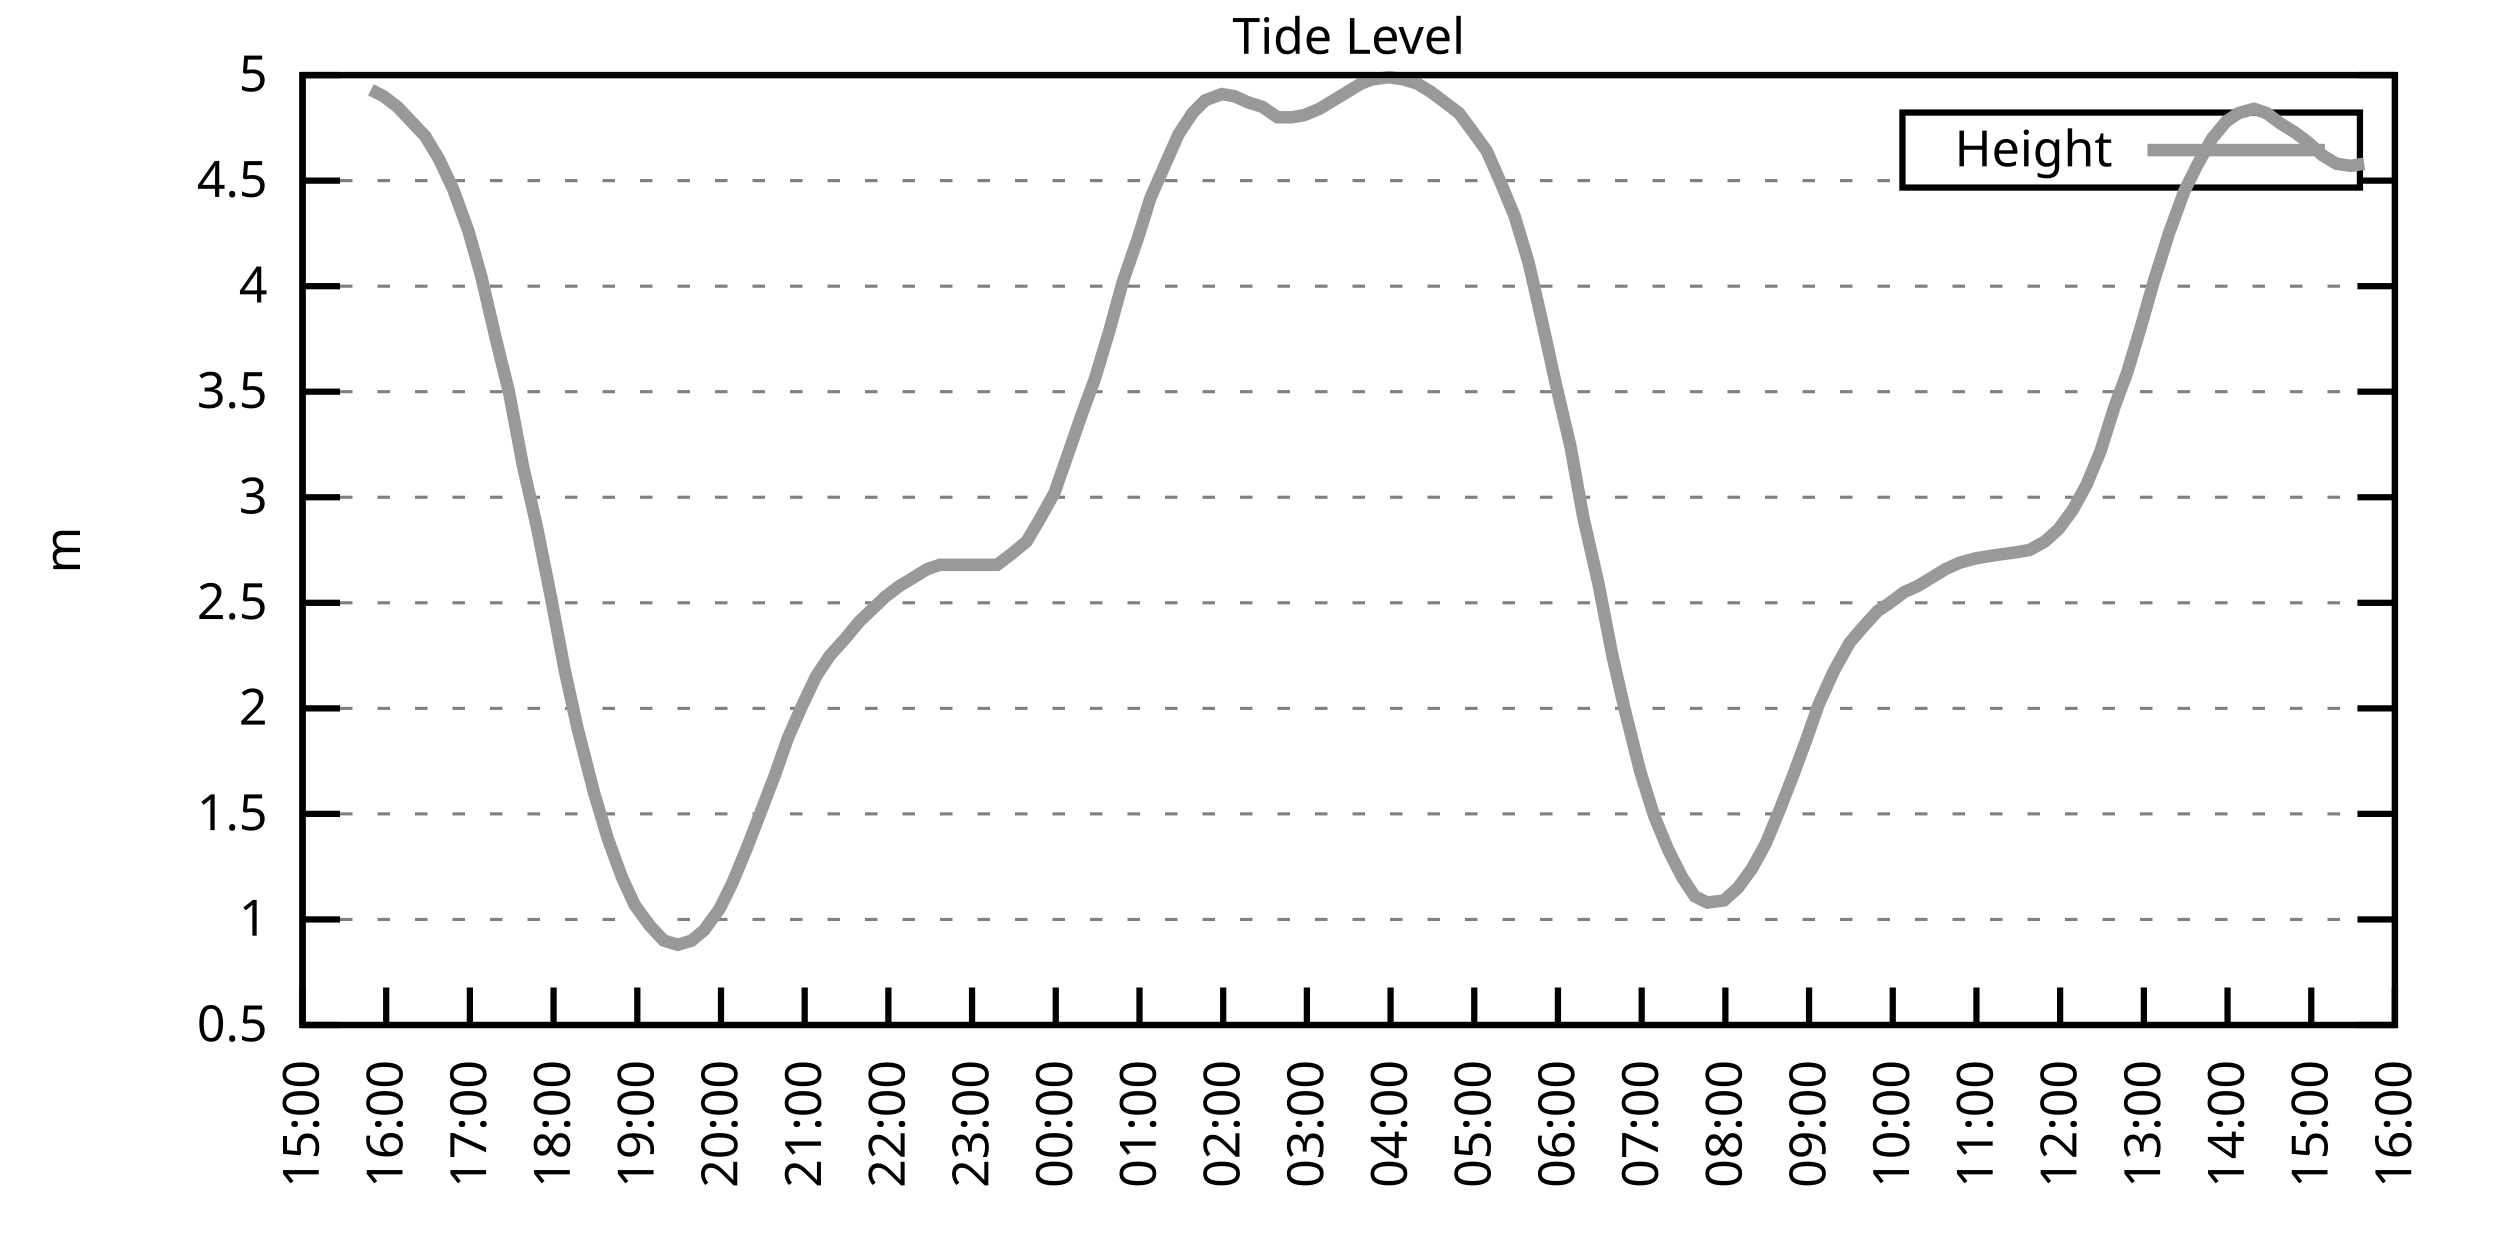
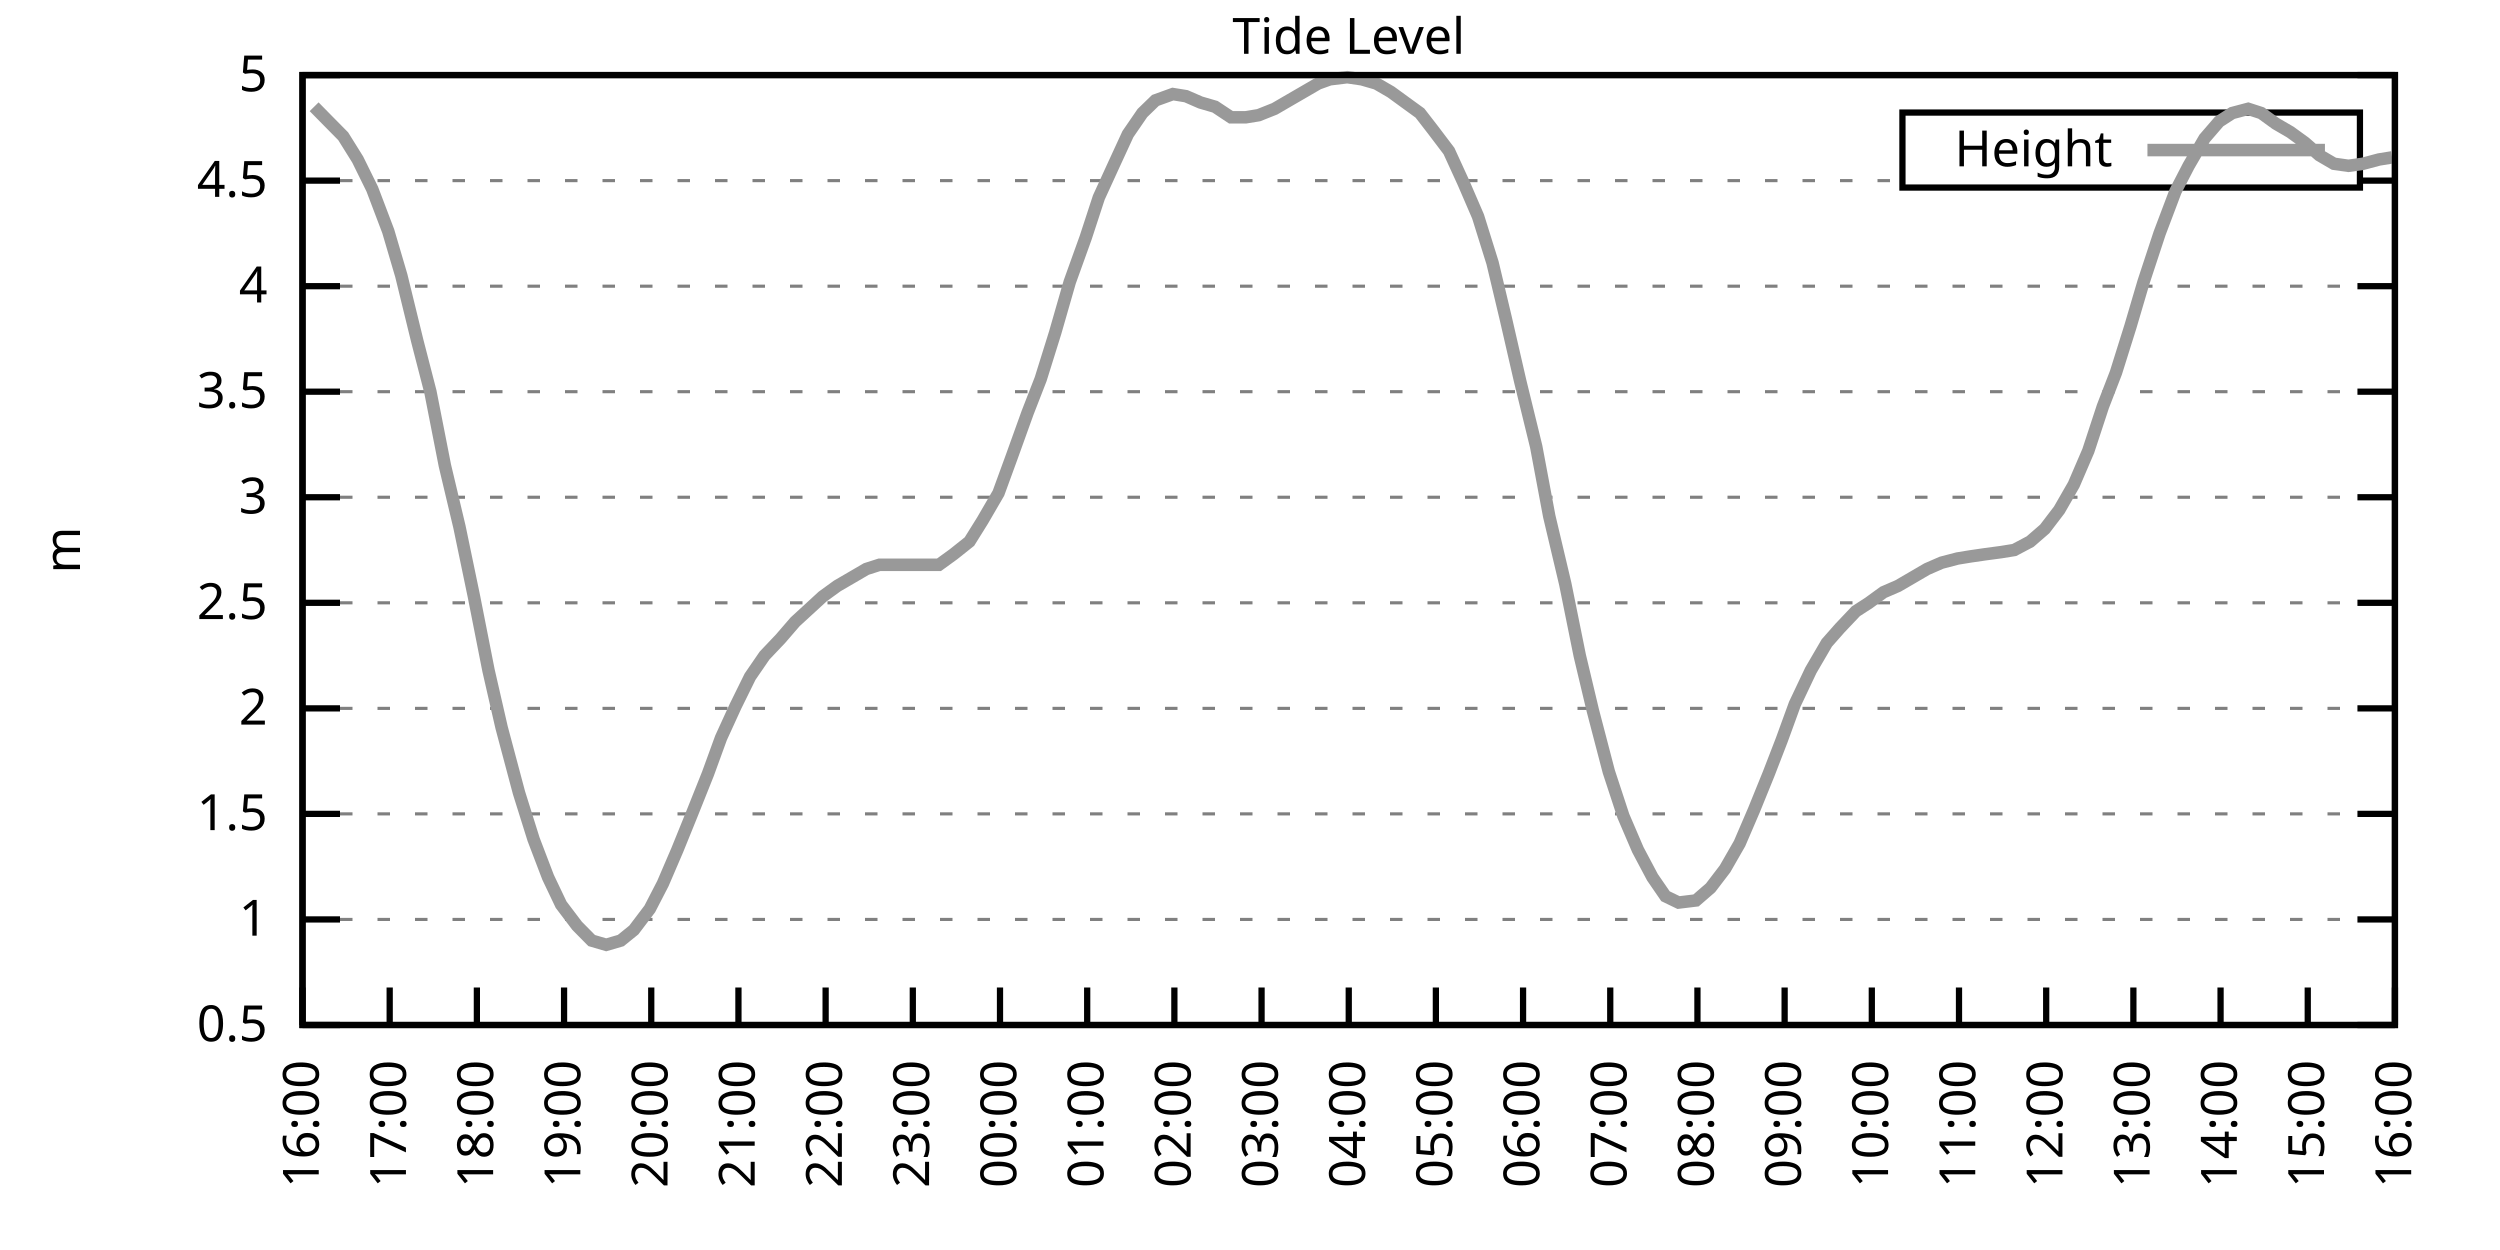
<svg xmlns="http://www.w3.org/2000/svg" xmlns:xlink="http://www.w3.org/1999/xlink" width="400" height="200" viewBox="0 0 400 200">
  <g id="gnuplot_canvas">
    <rect x="0" y="0" width="400" height="200" fill="none" />
    <defs>
      <circle id="gpDot" r="0.5" stroke-width="0.5" stroke="currentColor" />
      <path id="gpPt0" stroke-width="0.333" stroke="currentColor" d="M-1,0 h2 M0,-1 v2" />
      <path id="gpPt1" stroke-width="0.333" stroke="currentColor" d="M-1,-1 L1,1 M1,-1 L-1,1" />
      <path id="gpPt2" stroke-width="0.333" stroke="currentColor" d="M-1,0 L1,0 M0,-1 L0,1 M-1,-1 L1,1 M-1,1 L1,-1" />
      <rect id="gpPt3" stroke-width="0.333" stroke="currentColor" x="-1" y="-1" width="2" height="2" />
      <rect id="gpPt4" stroke-width="0.333" stroke="currentColor" fill="currentColor" x="-1" y="-1" width="2" height="2" />
      <circle id="gpPt5" stroke-width="0.333" stroke="currentColor" cx="0" cy="0" r="1" />
      <use xlink:href="#gpPt5" id="gpPt6" fill="currentColor" stroke="none" />
      <path id="gpPt7" stroke-width="0.333" stroke="currentColor" d="M0,-1.33 L-1.33,0.67 L1.33,0.67 z" />
      <use xlink:href="#gpPt7" id="gpPt8" fill="currentColor" stroke="none" />
      <use xlink:href="#gpPt7" id="gpPt9" stroke="currentColor" transform="rotate(180)" />
      <use xlink:href="#gpPt9" id="gpPt10" fill="currentColor" stroke="none" />
      <use xlink:href="#gpPt3" id="gpPt11" stroke="currentColor" transform="rotate(45)" />
      <use xlink:href="#gpPt11" id="gpPt12" fill="currentColor" stroke="none" />
      <path id="gpPt13" stroke-width="0.333" stroke="currentColor" d="M0,1.330 L1.265,0.411 L0.782,-1.067 L-0.782,-1.076 L-1.265,0.411 z" />
      <use xlink:href="#gpPt13" id="gpPt14" fill="currentColor" stroke="none" />
      <filter id="textbox" filterUnits="objectBoundingBox" x="0" y="0" height="1" width="1">
        <feFlood flood-color="white" flood-opacity="1" result="bgnd" />
        <feComposite in="SourceGraphic" in2="bgnd" operator="atop" />
      </filter>
      <filter id="greybox" filterUnits="objectBoundingBox" x="0" y="0" height="1" width="1">
        <feFlood flood-color="lightgrey" flood-opacity="1" result="grey" />
        <feComposite in="SourceGraphic" in2="grey" operator="atop" />
      </filter>
    </defs>
    <g fill="none" color="white" stroke="currentColor" stroke-width="1.00" stroke-linecap="butt" stroke-linejoin="miter">
</g>
    <g fill="none" color="black" stroke="currentColor" stroke-width="1.00" stroke-linecap="butt" stroke-linejoin="miter">
      <g stroke="none" shape-rendering="crispEdges">
        <polygon fill="rgb(255, 255, 255)" points="48.40,164.00 383.18,164.00 383.18,12.02 48.40,12.02 " />
      </g>
    </g>
    <g fill="none" color="black" stroke="currentColor" stroke-width="1.00" stroke-linecap="butt" stroke-linejoin="miter">
</g>
    <g fill="none" color="black" stroke="black" stroke-width="0.50" stroke-linecap="butt" stroke-linejoin="miter">
</g>
    <g fill="none" color="gray" stroke="currentColor" stroke-width="0.50" stroke-linecap="butt" stroke-linejoin="miter">
      <path stroke="gray" stroke-dasharray="2,4" class="gridline" d="M48.40,164.00 L383.19,164.00  " />
    </g>
    <g fill="none" color="gray" stroke="gray" stroke-width="1.00" stroke-linecap="butt" stroke-linejoin="miter">
</g>
    <g fill="none" color="black" stroke="currentColor" stroke-width="1.00" stroke-linecap="butt" stroke-linejoin="miter">
      <path stroke="black" d="M48.40,164.00 L54.40,164.00 M383.19,164.00 L377.19,164.00  " />
      <g transform="translate(42.80,166.60)" stroke="none" fill="black" font-family="Sans" font-size="8.00" text-anchor="end">
        <text>
          <tspan font-family="Sans"> 0.5</tspan>
        </text>
      </g>
    </g>
    <g fill="none" color="black" stroke="currentColor" stroke-width="1.00" stroke-linecap="butt" stroke-linejoin="miter">
</g>
    <g fill="none" color="black" stroke="black" stroke-width="0.50" stroke-linecap="butt" stroke-linejoin="miter">
</g>
    <g fill="none" color="gray" stroke="currentColor" stroke-width="0.50" stroke-linecap="butt" stroke-linejoin="miter">
      <path stroke="gray" stroke-dasharray="2,4" class="gridline" d="M48.40,147.11 L383.19,147.11  " />
    </g>
    <g fill="none" color="gray" stroke="gray" stroke-width="1.00" stroke-linecap="butt" stroke-linejoin="miter">
</g>
    <g fill="none" color="black" stroke="currentColor" stroke-width="1.00" stroke-linecap="butt" stroke-linejoin="miter">
      <path stroke="black" d="M48.40,147.11 L54.40,147.11 M383.19,147.11 L377.19,147.11  " />
      <g transform="translate(42.80,149.71)" stroke="none" fill="black" font-family="Sans" font-size="8.00" text-anchor="end">
        <text>
          <tspan font-family="Sans"> 1</tspan>
        </text>
      </g>
    </g>
    <g fill="none" color="black" stroke="currentColor" stroke-width="1.00" stroke-linecap="butt" stroke-linejoin="miter">
</g>
    <g fill="none" color="black" stroke="black" stroke-width="0.50" stroke-linecap="butt" stroke-linejoin="miter">
</g>
    <g fill="none" color="gray" stroke="currentColor" stroke-width="0.50" stroke-linecap="butt" stroke-linejoin="miter">
      <path stroke="gray" stroke-dasharray="2,4" class="gridline" d="M48.40,130.22 L383.19,130.22  " />
    </g>
    <g fill="none" color="gray" stroke="gray" stroke-width="1.00" stroke-linecap="butt" stroke-linejoin="miter">
</g>
    <g fill="none" color="black" stroke="currentColor" stroke-width="1.00" stroke-linecap="butt" stroke-linejoin="miter">
      <path stroke="black" d="M48.40,130.22 L54.40,130.22 M383.19,130.22 L377.19,130.22  " />
      <g transform="translate(42.80,132.82)" stroke="none" fill="black" font-family="Sans" font-size="8.00" text-anchor="end">
        <text>
          <tspan font-family="Sans"> 1.5</tspan>
        </text>
      </g>
    </g>
    <g fill="none" color="black" stroke="currentColor" stroke-width="1.00" stroke-linecap="butt" stroke-linejoin="miter">
</g>
    <g fill="none" color="black" stroke="black" stroke-width="0.50" stroke-linecap="butt" stroke-linejoin="miter">
</g>
    <g fill="none" color="gray" stroke="currentColor" stroke-width="0.50" stroke-linecap="butt" stroke-linejoin="miter">
      <path stroke="gray" stroke-dasharray="2,4" class="gridline" d="M48.40,113.34 L383.19,113.34  " />
    </g>
    <g fill="none" color="gray" stroke="gray" stroke-width="1.00" stroke-linecap="butt" stroke-linejoin="miter">
</g>
    <g fill="none" color="black" stroke="currentColor" stroke-width="1.00" stroke-linecap="butt" stroke-linejoin="miter">
      <path stroke="black" d="M48.40,113.34 L54.40,113.34 M383.19,113.34 L377.19,113.34  " />
      <g transform="translate(42.80,115.94)" stroke="none" fill="black" font-family="Sans" font-size="8.00" text-anchor="end">
        <text>
          <tspan font-family="Sans"> 2</tspan>
        </text>
      </g>
    </g>
    <g fill="none" color="black" stroke="currentColor" stroke-width="1.00" stroke-linecap="butt" stroke-linejoin="miter">
</g>
    <g fill="none" color="black" stroke="black" stroke-width="0.50" stroke-linecap="butt" stroke-linejoin="miter">
</g>
    <g fill="none" color="gray" stroke="currentColor" stroke-width="0.50" stroke-linecap="butt" stroke-linejoin="miter">
      <path stroke="gray" stroke-dasharray="2,4" class="gridline" d="M48.40,96.45 L383.19,96.45  " />
    </g>
    <g fill="none" color="gray" stroke="gray" stroke-width="1.00" stroke-linecap="butt" stroke-linejoin="miter">
</g>
    <g fill="none" color="black" stroke="currentColor" stroke-width="1.00" stroke-linecap="butt" stroke-linejoin="miter">
      <path stroke="black" d="M48.40,96.45 L54.40,96.45 M383.19,96.45 L377.19,96.45  " />
      <g transform="translate(42.80,99.05)" stroke="none" fill="black" font-family="Sans" font-size="8.00" text-anchor="end">
        <text>
          <tspan font-family="Sans"> 2.5</tspan>
        </text>
      </g>
    </g>
    <g fill="none" color="black" stroke="currentColor" stroke-width="1.00" stroke-linecap="butt" stroke-linejoin="miter">
</g>
    <g fill="none" color="black" stroke="black" stroke-width="0.50" stroke-linecap="butt" stroke-linejoin="miter">
</g>
    <g fill="none" color="gray" stroke="currentColor" stroke-width="0.50" stroke-linecap="butt" stroke-linejoin="miter">
      <path stroke="gray" stroke-dasharray="2,4" class="gridline" d="M48.40,79.56 L383.19,79.56  " />
    </g>
    <g fill="none" color="gray" stroke="gray" stroke-width="1.00" stroke-linecap="butt" stroke-linejoin="miter">
</g>
    <g fill="none" color="black" stroke="currentColor" stroke-width="1.00" stroke-linecap="butt" stroke-linejoin="miter">
      <path stroke="black" d="M48.40,79.56 L54.40,79.56 M383.19,79.56 L377.19,79.56  " />
      <g transform="translate(42.80,82.16)" stroke="none" fill="black" font-family="Sans" font-size="8.00" text-anchor="end">
        <text>
          <tspan font-family="Sans"> 3</tspan>
        </text>
      </g>
    </g>
    <g fill="none" color="black" stroke="currentColor" stroke-width="1.00" stroke-linecap="butt" stroke-linejoin="miter">
</g>
    <g fill="none" color="black" stroke="black" stroke-width="0.50" stroke-linecap="butt" stroke-linejoin="miter">
</g>
    <g fill="none" color="gray" stroke="currentColor" stroke-width="0.50" stroke-linecap="butt" stroke-linejoin="miter">
      <path stroke="gray" stroke-dasharray="2,4" class="gridline" d="M48.40,62.67 L383.19,62.67  " />
    </g>
    <g fill="none" color="gray" stroke="gray" stroke-width="1.00" stroke-linecap="butt" stroke-linejoin="miter">
</g>
    <g fill="none" color="black" stroke="currentColor" stroke-width="1.00" stroke-linecap="butt" stroke-linejoin="miter">
      <path stroke="black" d="M48.40,62.67 L54.40,62.67 M383.19,62.67 L377.19,62.67  " />
      <g transform="translate(42.80,65.27)" stroke="none" fill="black" font-family="Sans" font-size="8.00" text-anchor="end">
        <text>
          <tspan font-family="Sans"> 3.5</tspan>
        </text>
      </g>
    </g>
    <g fill="none" color="black" stroke="currentColor" stroke-width="1.00" stroke-linecap="butt" stroke-linejoin="miter">
</g>
    <g fill="none" color="black" stroke="black" stroke-width="0.50" stroke-linecap="butt" stroke-linejoin="miter">
</g>
    <g fill="none" color="gray" stroke="currentColor" stroke-width="0.50" stroke-linecap="butt" stroke-linejoin="miter">
      <path stroke="gray" stroke-dasharray="2,4" class="gridline" d="M48.40,45.79 L383.19,45.79  " />
    </g>
    <g fill="none" color="gray" stroke="gray" stroke-width="1.00" stroke-linecap="butt" stroke-linejoin="miter">
</g>
    <g fill="none" color="black" stroke="currentColor" stroke-width="1.00" stroke-linecap="butt" stroke-linejoin="miter">
      <path stroke="black" d="M48.40,45.79 L54.40,45.79 M383.19,45.79 L377.19,45.79  " />
      <g transform="translate(42.80,48.39)" stroke="none" fill="black" font-family="Sans" font-size="8.00" text-anchor="end">
        <text>
          <tspan font-family="Sans"> 4</tspan>
        </text>
      </g>
    </g>
    <g fill="none" color="black" stroke="currentColor" stroke-width="1.00" stroke-linecap="butt" stroke-linejoin="miter">
</g>
    <g fill="none" color="black" stroke="black" stroke-width="0.50" stroke-linecap="butt" stroke-linejoin="miter">
</g>
    <g fill="none" color="gray" stroke="currentColor" stroke-width="0.50" stroke-linecap="butt" stroke-linejoin="miter">
      <path stroke="gray" stroke-dasharray="2,4" class="gridline" d="M48.40,28.90 L304.39,28.90 M377.59,28.90 L383.19,28.90  " />
    </g>
    <g fill="none" color="gray" stroke="gray" stroke-width="1.00" stroke-linecap="butt" stroke-linejoin="miter">
</g>
    <g fill="none" color="black" stroke="currentColor" stroke-width="1.00" stroke-linecap="butt" stroke-linejoin="miter">
      <path stroke="black" d="M48.40,28.90 L54.40,28.90 M383.19,28.90 L377.19,28.90  " />
      <g transform="translate(42.80,31.50)" stroke="none" fill="black" font-family="Sans" font-size="8.00" text-anchor="end">
        <text>
          <tspan font-family="Sans"> 4.5</tspan>
        </text>
      </g>
    </g>
    <g fill="none" color="black" stroke="currentColor" stroke-width="1.00" stroke-linecap="butt" stroke-linejoin="miter">
</g>
    <g fill="none" color="black" stroke="black" stroke-width="0.50" stroke-linecap="butt" stroke-linejoin="miter">
</g>
    <g fill="none" color="gray" stroke="currentColor" stroke-width="0.50" stroke-linecap="butt" stroke-linejoin="miter">
      <path stroke="gray" stroke-dasharray="2,4" class="gridline" d="M48.40,12.01 L383.19,12.01  " />
    </g>
    <g fill="none" color="gray" stroke="gray" stroke-width="1.00" stroke-linecap="butt" stroke-linejoin="miter">
</g>
    <g fill="none" color="black" stroke="currentColor" stroke-width="1.00" stroke-linecap="butt" stroke-linejoin="miter">
      <path stroke="black" d="M48.40,12.01 L54.40,12.01 M383.19,12.01 L377.19,12.01  " />
      <g transform="translate(42.80,14.61)" stroke="none" fill="black" font-family="Sans" font-size="8.00" text-anchor="end">
        <text>
          <tspan font-family="Sans"> 5</tspan>
        </text>
      </g>
    </g>
    <g fill="none" color="black" stroke="currentColor" stroke-width="1.00" stroke-linecap="butt" stroke-linejoin="miter">
      <path stroke="black" d="M48.40,164.00 L48.40,158.00  " />
      <g transform="translate(51.00,169.60) rotate(270.00)" stroke="none" fill="black" font-family="Sans" font-size="8.00" text-anchor="end">
        <text>
-           <tspan font-family="Sans">15:00</tspan>
-         </text>
-       </g>
-     </g>
-     <g fill="none" color="black" stroke="currentColor" stroke-width="1.00" stroke-linecap="butt" stroke-linejoin="miter">
-       <path stroke="black" d="M61.79,164.00 L61.79,158.00  " />
-       <g transform="translate(64.39,169.60) rotate(270.00)" stroke="none" fill="black" font-family="Sans" font-size="8.00" text-anchor="end">
-         <text>
          <tspan font-family="Sans">16:00</tspan>
        </text>
      </g>
    </g>
    <g fill="none" color="black" stroke="currentColor" stroke-width="1.00" stroke-linecap="butt" stroke-linejoin="miter">
-       <path stroke="black" d="M75.18,164.00 L75.18,158.00  " />
-       <g transform="translate(77.78,169.60) rotate(270.00)" stroke="none" fill="black" font-family="Sans" font-size="8.00" text-anchor="end">
+       <path stroke="black" d="M62.35,164.00 L62.35,158.00  " />
+       <g transform="translate(64.95,169.60) rotate(270.00)" stroke="none" fill="black" font-family="Sans" font-size="8.00" text-anchor="end">
        <text>
          <tspan font-family="Sans">17:00</tspan>
        </text>
      </g>
    </g>
    <g fill="none" color="black" stroke="currentColor" stroke-width="1.00" stroke-linecap="butt" stroke-linejoin="miter">
-       <path stroke="black" d="M88.57,164.00 L88.57,158.00  " />
-       <g transform="translate(91.17,169.60) rotate(270.00)" stroke="none" fill="black" font-family="Sans" font-size="8.00" text-anchor="end">
+       <path stroke="black" d="M76.30,164.00 L76.30,158.00  " />
+       <g transform="translate(78.90,169.60) rotate(270.00)" stroke="none" fill="black" font-family="Sans" font-size="8.00" text-anchor="end">
        <text>
          <tspan font-family="Sans">18:00</tspan>
        </text>
      </g>
    </g>
    <g fill="none" color="black" stroke="currentColor" stroke-width="1.00" stroke-linecap="butt" stroke-linejoin="miter">
-       <path stroke="black" d="M101.97,164.00 L101.97,158.00  " />
-       <g transform="translate(104.57,169.60) rotate(270.00)" stroke="none" fill="black" font-family="Sans" font-size="8.00" text-anchor="end">
+       <path stroke="black" d="M90.25,164.00 L90.25,158.00  " />
+       <g transform="translate(92.85,169.60) rotate(270.00)" stroke="none" fill="black" font-family="Sans" font-size="8.00" text-anchor="end">
        <text>
          <tspan font-family="Sans">19:00</tspan>
        </text>
      </g>
    </g>
    <g fill="none" color="black" stroke="currentColor" stroke-width="1.00" stroke-linecap="butt" stroke-linejoin="miter">
-       <path stroke="black" d="M115.36,164.00 L115.36,158.00  " />
-       <g transform="translate(117.96,169.60) rotate(270.00)" stroke="none" fill="black" font-family="Sans" font-size="8.00" text-anchor="end">
+       <path stroke="black" d="M104.20,164.00 L104.20,158.00  " />
+       <g transform="translate(106.80,169.60) rotate(270.00)" stroke="none" fill="black" font-family="Sans" font-size="8.00" text-anchor="end">
        <text>
          <tspan font-family="Sans">20:00</tspan>
        </text>
      </g>
    </g>
    <g fill="none" color="black" stroke="currentColor" stroke-width="1.00" stroke-linecap="butt" stroke-linejoin="miter">
-       <path stroke="black" d="M128.75,164.00 L128.75,158.00  " />
-       <g transform="translate(131.35,169.60) rotate(270.00)" stroke="none" fill="black" font-family="Sans" font-size="8.00" text-anchor="end">
+       <path stroke="black" d="M118.15,164.00 L118.15,158.00  " />
+       <g transform="translate(120.75,169.60) rotate(270.00)" stroke="none" fill="black" font-family="Sans" font-size="8.00" text-anchor="end">
        <text>
          <tspan font-family="Sans">21:00</tspan>
        </text>
      </g>
    </g>
    <g fill="none" color="black" stroke="currentColor" stroke-width="1.00" stroke-linecap="butt" stroke-linejoin="miter">
-       <path stroke="black" d="M142.14,164.00 L142.14,158.00  " />
-       <g transform="translate(144.74,169.60) rotate(270.00)" stroke="none" fill="black" font-family="Sans" font-size="8.00" text-anchor="end">
+       <path stroke="black" d="M132.10,164.00 L132.10,158.00  " />
+       <g transform="translate(134.70,169.60) rotate(270.00)" stroke="none" fill="black" font-family="Sans" font-size="8.00" text-anchor="end">
        <text>
          <tspan font-family="Sans">22:00</tspan>
        </text>
      </g>
    </g>
    <g fill="none" color="black" stroke="currentColor" stroke-width="1.00" stroke-linecap="butt" stroke-linejoin="miter">
-       <path stroke="black" d="M155.53,164.00 L155.53,158.00  " />
-       <g transform="translate(158.13,169.60) rotate(270.00)" stroke="none" fill="black" font-family="Sans" font-size="8.00" text-anchor="end">
+       <path stroke="black" d="M146.05,164.00 L146.05,158.00  " />
+       <g transform="translate(148.65,169.60) rotate(270.00)" stroke="none" fill="black" font-family="Sans" font-size="8.00" text-anchor="end">
        <text>
          <tspan font-family="Sans">23:00</tspan>
        </text>
      </g>
    </g>
    <g fill="none" color="black" stroke="currentColor" stroke-width="1.00" stroke-linecap="butt" stroke-linejoin="miter">
-       <path stroke="black" d="M168.92,164.00 L168.92,158.00  " />
-       <g transform="translate(171.52,169.60) rotate(270.00)" stroke="none" fill="black" font-family="Sans" font-size="8.00" text-anchor="end">
+       <path stroke="black" d="M160.00,164.00 L160.00,158.00  " />
+       <g transform="translate(162.60,169.60) rotate(270.00)" stroke="none" fill="black" font-family="Sans" font-size="8.00" text-anchor="end">
        <text>
          <tspan font-family="Sans">00:00</tspan>
        </text>
      </g>
    </g>
    <g fill="none" color="black" stroke="currentColor" stroke-width="1.00" stroke-linecap="butt" stroke-linejoin="miter">
-       <path stroke="black" d="M182.32,164.00 L182.32,158.00  " />
-       <g transform="translate(184.92,169.60) rotate(270.00)" stroke="none" fill="black" font-family="Sans" font-size="8.00" text-anchor="end">
+       <path stroke="black" d="M173.95,164.00 L173.95,158.00  " />
+       <g transform="translate(176.55,169.60) rotate(270.00)" stroke="none" fill="black" font-family="Sans" font-size="8.00" text-anchor="end">
        <text>
          <tspan font-family="Sans">01:00</tspan>
        </text>
      </g>
    </g>
    <g fill="none" color="black" stroke="currentColor" stroke-width="1.00" stroke-linecap="butt" stroke-linejoin="miter">
-       <path stroke="black" d="M195.71,164.00 L195.71,158.00  " />
-       <g transform="translate(198.31,169.60) rotate(270.00)" stroke="none" fill="black" font-family="Sans" font-size="8.00" text-anchor="end">
+       <path stroke="black" d="M187.90,164.00 L187.90,158.00  " />
+       <g transform="translate(190.50,169.60) rotate(270.00)" stroke="none" fill="black" font-family="Sans" font-size="8.00" text-anchor="end">
        <text>
          <tspan font-family="Sans">02:00</tspan>
        </text>
      </g>
    </g>
    <g fill="none" color="black" stroke="currentColor" stroke-width="1.00" stroke-linecap="butt" stroke-linejoin="miter">
-       <path stroke="black" d="M209.10,164.00 L209.10,158.00  " />
-       <g transform="translate(211.70,169.60) rotate(270.00)" stroke="none" fill="black" font-family="Sans" font-size="8.00" text-anchor="end">
+       <path stroke="black" d="M201.85,164.00 L201.85,158.00  " />
+       <g transform="translate(204.45,169.60) rotate(270.00)" stroke="none" fill="black" font-family="Sans" font-size="8.00" text-anchor="end">
        <text>
          <tspan font-family="Sans">03:00</tspan>
        </text>
      </g>
    </g>
    <g fill="none" color="black" stroke="currentColor" stroke-width="1.00" stroke-linecap="butt" stroke-linejoin="miter">
-       <path stroke="black" d="M222.49,164.00 L222.49,158.00  " />
-       <g transform="translate(225.09,169.60) rotate(270.00)" stroke="none" fill="black" font-family="Sans" font-size="8.00" text-anchor="end">
+       <path stroke="black" d="M215.80,164.00 L215.80,158.00  " />
+       <g transform="translate(218.40,169.60) rotate(270.00)" stroke="none" fill="black" font-family="Sans" font-size="8.00" text-anchor="end">
        <text>
          <tspan font-family="Sans">04:00</tspan>
        </text>
      </g>
    </g>
    <g fill="none" color="black" stroke="currentColor" stroke-width="1.00" stroke-linecap="butt" stroke-linejoin="miter">
-       <path stroke="black" d="M235.88,164.00 L235.88,158.00  " />
-       <g transform="translate(238.48,169.60) rotate(270.00)" stroke="none" fill="black" font-family="Sans" font-size="8.00" text-anchor="end">
+       <path stroke="black" d="M229.74,164.00 L229.74,158.00  " />
+       <g transform="translate(232.34,169.60) rotate(270.00)" stroke="none" fill="black" font-family="Sans" font-size="8.00" text-anchor="end">
        <text>
          <tspan font-family="Sans">05:00</tspan>
        </text>
      </g>
    </g>
    <g fill="none" color="black" stroke="currentColor" stroke-width="1.00" stroke-linecap="butt" stroke-linejoin="miter">
-       <path stroke="black" d="M249.27,164.00 L249.27,158.00  " />
-       <g transform="translate(251.87,169.60) rotate(270.00)" stroke="none" fill="black" font-family="Sans" font-size="8.00" text-anchor="end">
+       <path stroke="black" d="M243.69,164.00 L243.69,158.00  " />
+       <g transform="translate(246.29,169.60) rotate(270.00)" stroke="none" fill="black" font-family="Sans" font-size="8.00" text-anchor="end">
        <text>
          <tspan font-family="Sans">06:00</tspan>
        </text>
      </g>
    </g>
    <g fill="none" color="black" stroke="currentColor" stroke-width="1.00" stroke-linecap="butt" stroke-linejoin="miter">
-       <path stroke="black" d="M262.67,164.00 L262.67,158.00  " />
-       <g transform="translate(265.27,169.60) rotate(270.00)" stroke="none" fill="black" font-family="Sans" font-size="8.00" text-anchor="end">
+       <path stroke="black" d="M257.64,164.00 L257.64,158.00  " />
+       <g transform="translate(260.24,169.60) rotate(270.00)" stroke="none" fill="black" font-family="Sans" font-size="8.00" text-anchor="end">
        <text>
          <tspan font-family="Sans">07:00</tspan>
        </text>
      </g>
    </g>
    <g fill="none" color="black" stroke="currentColor" stroke-width="1.00" stroke-linecap="butt" stroke-linejoin="miter">
-       <path stroke="black" d="M276.06,164.00 L276.06,158.00  " />
-       <g transform="translate(278.66,169.60) rotate(270.00)" stroke="none" fill="black" font-family="Sans" font-size="8.00" text-anchor="end">
+       <path stroke="black" d="M271.59,164.00 L271.59,158.00  " />
+       <g transform="translate(274.19,169.60) rotate(270.00)" stroke="none" fill="black" font-family="Sans" font-size="8.00" text-anchor="end">
        <text>
          <tspan font-family="Sans">08:00</tspan>
        </text>
      </g>
    </g>
    <g fill="none" color="black" stroke="currentColor" stroke-width="1.00" stroke-linecap="butt" stroke-linejoin="miter">
-       <path stroke="black" d="M289.45,164.00 L289.45,158.00  " />
-       <g transform="translate(292.05,169.60) rotate(270.00)" stroke="none" fill="black" font-family="Sans" font-size="8.00" text-anchor="end">
+       <path stroke="black" d="M285.54,164.00 L285.54,158.00  " />
+       <g transform="translate(288.14,169.60) rotate(270.00)" stroke="none" fill="black" font-family="Sans" font-size="8.00" text-anchor="end">
        <text>
          <tspan font-family="Sans">09:00</tspan>
        </text>
      </g>
    </g>
    <g fill="none" color="black" stroke="currentColor" stroke-width="1.00" stroke-linecap="butt" stroke-linejoin="miter">
-       <path stroke="black" d="M302.84,164.00 L302.84,158.00  " />
-       <g transform="translate(305.44,169.60) rotate(270.00)" stroke="none" fill="black" font-family="Sans" font-size="8.00" text-anchor="end">
+       <path stroke="black" d="M299.49,164.00 L299.49,158.00  " />
+       <g transform="translate(302.09,169.60) rotate(270.00)" stroke="none" fill="black" font-family="Sans" font-size="8.00" text-anchor="end">
        <text>
          <tspan font-family="Sans">10:00</tspan>
        </text>
      </g>
    </g>
    <g fill="none" color="black" stroke="currentColor" stroke-width="1.00" stroke-linecap="butt" stroke-linejoin="miter">
-       <path stroke="black" d="M316.23,164.00 L316.23,158.00  " />
-       <g transform="translate(318.83,169.60) rotate(270.00)" stroke="none" fill="black" font-family="Sans" font-size="8.00" text-anchor="end">
+       <path stroke="black" d="M313.44,164.00 L313.44,158.00  " />
+       <g transform="translate(316.04,169.60) rotate(270.00)" stroke="none" fill="black" font-family="Sans" font-size="8.00" text-anchor="end">
        <text>
          <tspan font-family="Sans">11:00</tspan>
        </text>
      </g>
    </g>
    <g fill="none" color="black" stroke="currentColor" stroke-width="1.00" stroke-linecap="butt" stroke-linejoin="miter">
-       <path stroke="black" d="M329.62,164.00 L329.62,158.00  " />
-       <g transform="translate(332.22,169.60) rotate(270.00)" stroke="none" fill="black" font-family="Sans" font-size="8.00" text-anchor="end">
+       <path stroke="black" d="M327.39,164.00 L327.39,158.00  " />
+       <g transform="translate(329.99,169.60) rotate(270.00)" stroke="none" fill="black" font-family="Sans" font-size="8.00" text-anchor="end">
        <text>
          <tspan font-family="Sans">12:00</tspan>
        </text>
      </g>
    </g>
    <g fill="none" color="black" stroke="currentColor" stroke-width="1.00" stroke-linecap="butt" stroke-linejoin="miter">
-       <path stroke="black" d="M343.02,164.00 L343.02,158.00  " />
-       <g transform="translate(345.62,169.60) rotate(270.00)" stroke="none" fill="black" font-family="Sans" font-size="8.00" text-anchor="end">
+       <path stroke="black" d="M341.34,164.00 L341.34,158.00  " />
+       <g transform="translate(343.94,169.60) rotate(270.00)" stroke="none" fill="black" font-family="Sans" font-size="8.00" text-anchor="end">
        <text>
          <tspan font-family="Sans">13:00</tspan>
        </text>
      </g>
    </g>
    <g fill="none" color="black" stroke="currentColor" stroke-width="1.00" stroke-linecap="butt" stroke-linejoin="miter">
-       <path stroke="black" d="M356.41,164.00 L356.41,158.00  " />
-       <g transform="translate(359.01,169.60) rotate(270.00)" stroke="none" fill="black" font-family="Sans" font-size="8.00" text-anchor="end">
+       <path stroke="black" d="M355.29,164.00 L355.29,158.00  " />
+       <g transform="translate(357.89,169.60) rotate(270.00)" stroke="none" fill="black" font-family="Sans" font-size="8.00" text-anchor="end">
        <text>
          <tspan font-family="Sans">14:00</tspan>
        </text>
      </g>
    </g>
    <g fill="none" color="black" stroke="currentColor" stroke-width="1.00" stroke-linecap="butt" stroke-linejoin="miter">
-       <path stroke="black" d="M369.80,164.00 L369.80,158.00  " />
-       <g transform="translate(372.40,169.60) rotate(270.00)" stroke="none" fill="black" font-family="Sans" font-size="8.00" text-anchor="end">
+       <path stroke="black" d="M369.24,164.00 L369.24,158.00  " />
+       <g transform="translate(371.84,169.60) rotate(270.00)" stroke="none" fill="black" font-family="Sans" font-size="8.00" text-anchor="end">
        <text>
          <tspan font-family="Sans">15:00</tspan>
        </text>
      </g>
    </g>
    <g fill="none" color="black" stroke="currentColor" stroke-width="1.00" stroke-linecap="butt" stroke-linejoin="miter">
      <path stroke="black" d="M383.19,164.00 L383.19,158.00  " />
      <g transform="translate(385.79,169.60) rotate(270.00)" stroke="none" fill="black" font-family="Sans" font-size="8.00" text-anchor="end">
        <text>
          <tspan font-family="Sans">16:00</tspan>
        </text>
      </g>
    </g>
    <g fill="none" color="black" stroke="currentColor" stroke-width="1.00" stroke-linecap="butt" stroke-linejoin="miter">
</g>
    <g fill="none" color="black" stroke="currentColor" stroke-width="1.00" stroke-linecap="butt" stroke-linejoin="miter">
      <path stroke="black" d="M48.40,12.01 L48.40,164.00 L383.19,164.00 L383.19,12.01 L48.40,12.01 Z  " />
    </g>
    <g fill="none" color="black" stroke="currentColor" stroke-width="1.00" stroke-linecap="butt" stroke-linejoin="miter">
</g>
    <g fill="none" color="black" stroke="currentColor" stroke-width="1.00" stroke-linecap="butt" stroke-linejoin="miter">
      <path stroke="black" d="M304.39,30.01 L304.39,18.01 L377.59,18.01 L377.59,30.01 L304.39,30.01 Z  " />
    </g>
    <g id="Tide_level_plot_1">
      <g fill="none" color="white" stroke="black" stroke-width="2.00" stroke-linecap="butt" stroke-linejoin="miter">
</g>
      <g fill="none" color="black" stroke="currentColor" stroke-width="2.00" stroke-linecap="butt" stroke-linejoin="miter">
        <g transform="translate(337.99,26.61)" stroke="none" fill="black" font-family="Sans" font-size="8.00" text-anchor="end">
          <text>
            <tspan font-family="Sans">Height</tspan>
          </text>
        </g>
      </g>
      <g fill="none" color="black" stroke="currentColor" stroke-width="2.00" stroke-linecap="butt" stroke-linejoin="miter">
-         <path stroke="rgb(153, 153, 153)" d="M343.59,24.01 L371.99,24.01 M59.34,14.37 L61.35,15.39 L63.58,17.08 L65.81,19.44 L68.04,21.80 L70.27,25.52   L72.50,30.25 L74.96,37.00 L76.97,44.10 L79.42,54.57 L81.43,62.67 L83.66,74.49 L85.90,84.29 L88.13,95.44   L90.36,107.26 L92.37,116.38 L95.05,126.85 L97.28,134.28 L99.51,140.36 L101.52,144.75 L103.98,148.13 L106.21,150.49   L108.44,151.17 L110.67,150.49 L112.68,148.80 L115.13,145.42 L117.14,141.37 L119.38,135.97 L121.61,130.22 L124.06,123.81   L126.07,118.07 L128.30,113.00 L130.54,108.27 L132.77,104.89 L135.22,102.19 L137.45,99.49 L141.69,95.44 L143.93,93.75   L146.16,92.40 L148.39,91.04 L150.40,90.37 L152.85,90.37 L155.09,90.37 L157.54,90.37 L159.55,90.37 L161.78,88.68   L164.24,86.65 L166.25,83.28 L168.70,78.89 L170.71,73.14 L173.17,66.05 L175.17,60.65 L177.41,53.22 L179.64,45.11   L182.09,38.02 L184.10,31.60 L186.33,26.53 L188.57,21.47 L190.80,18.09 L192.81,16.06 L195.48,15.05 L197.49,15.39   L199.73,16.40 L201.96,17.08 L204.41,18.77 L206.64,18.77 L208.65,18.43 L211.11,17.41 L213.34,16.06 L215.57,14.71   L217.80,13.36 L219.59,12.69 L222.27,12.35 L224.50,12.69 L226.73,13.36 L228.96,14.71 L231.20,16.40 L233.43,18.09   L235.44,20.79 L237.89,24.17 L240.12,29.24 L242.36,34.64 L244.59,42.07 L246.60,50.85 L248.83,60.98 L251.28,71.45   L253.29,82.60 L255.75,93.41 L257.98,104.89 L259.99,113.67 L262.44,123.47 L264.67,130.56 L266.91,135.97 L269.14,140.36   L271.15,143.40 L273.16,144.41 L275.83,144.07 L278.07,142.05 L280.30,139.01 L282.53,134.95 L284.76,129.55 L286.99,123.81   L289.00,118.40 L291.01,112.66 L293.47,107.26 L295.92,102.87 L297.93,100.50 L300.39,97.80 L302.39,96.45 L304.63,94.76   L306.86,93.75 L309.09,92.40 L311.32,91.04 L313.55,90.03 L316.01,89.36 L318.02,89.02 L320.25,88.68 L322.70,88.34   L324.71,88.00 L327.17,86.65 L329.40,84.63 L331.63,81.59 L333.86,77.53 L336.10,72.13 L338.33,65.04 L340.34,59.63   L342.57,52.20 L344.58,45.11 L347.03,37.34 L349.49,30.59 L351.50,26.53 L353.95,22.14 L356.18,19.44 L358.19,18.09   L360.65,17.41 L362.66,18.09 L364.89,19.78 L367.12,21.13 L369.35,22.82 L371.58,24.84 L373.82,26.20 L376.05,26.53   L378.28,26.20  " />
+         <path stroke="rgb(153, 153, 153)" d="M343.59,24.01 L371.99,24.01 M50.26,17.08 L52.58,19.44 L54.91,21.80 L57.23,25.52 L59.56,30.25 L62.12,37.00   L64.21,44.10 L66.77,54.57 L68.86,62.67 L71.18,74.49 L73.51,84.29 L75.83,95.44 L78.16,107.26 L80.25,116.38   L83.04,126.85 L85.37,134.28 L87.69,140.36 L89.78,144.75 L92.34,148.13 L94.67,150.49 L96.99,151.17 L99.32,150.49   L101.41,148.80 L103.97,145.42 L106.06,141.37 L108.38,135.97 L110.71,130.22 L113.27,123.81 L115.36,118.07 L117.68,113.00   L120.01,108.27 L122.33,104.89 L124.89,102.19 L127.22,99.49 L131.63,95.44 L133.96,93.75 L136.28,92.40 L138.61,91.04   L140.70,90.37 L143.26,90.37 L145.58,90.37 L148.14,90.37 L150.23,90.37 L152.56,88.68 L155.11,86.65 L157.21,83.28   L159.76,78.89 L161.86,73.14 L164.41,66.05 L166.51,60.65 L168.83,53.22 L171.16,45.11 L173.71,38.02 L175.81,31.60   L178.13,26.53 L180.46,21.47 L182.78,18.09 L184.87,16.06 L187.66,15.05 L189.76,15.39 L192.08,16.40 L194.41,17.08   L196.96,18.77 L199.29,18.77 L201.38,18.43 L203.94,17.41 L206.26,16.06 L208.59,14.71 L210.91,13.36 L212.77,12.69   L215.56,12.35 L217.89,12.69 L220.21,13.36 L222.54,14.71 L224.86,16.40 L227.19,18.09 L229.28,20.79 L231.84,24.17   L234.16,29.24 L236.49,34.64 L238.81,42.07 L240.90,50.85 L243.23,60.98 L245.79,71.45 L247.88,82.60 L250.44,93.41   L252.76,104.89 L254.85,113.67 L257.41,123.47 L259.74,130.56 L262.06,135.97 L264.39,140.36 L266.48,143.40 L268.57,144.41   L271.36,144.07 L273.69,142.05 L276.01,139.01 L278.34,134.95 L280.66,129.55 L282.99,123.81 L285.08,118.40 L287.17,112.66   L289.73,107.26 L292.29,102.87 L294.38,100.50 L296.94,97.80 L299.03,96.45 L301.35,94.76 L303.68,93.75 L306.00,92.40   L308.33,91.04 L310.65,90.03 L313.21,89.36 L315.30,89.02 L317.63,88.68 L320.18,88.34 L322.28,88.00 L324.83,86.65   L327.16,84.63 L329.48,81.59 L331.81,77.53 L334.13,72.13 L336.46,65.04 L338.55,59.63 L340.88,52.20 L342.97,45.11   L345.53,37.34 L348.08,30.59 L350.18,26.53 L352.73,22.14 L355.06,19.44 L357.15,18.09 L359.71,17.41 L361.80,18.09   L364.13,19.78 L366.45,21.13 L368.78,22.82 L371.10,24.84 L373.43,26.20 L375.75,26.53 L378.08,26.20 L380.63,25.52   L382.73,25.18  " />
      </g>
    </g>
    <g fill="none" color="black" stroke="currentColor" stroke-width="2.00" stroke-linecap="butt" stroke-linejoin="miter">
</g>
    <g fill="none" color="black" stroke="black" stroke-width="1.00" stroke-linecap="butt" stroke-linejoin="miter">
</g>
    <g fill="none" color="black" stroke="currentColor" stroke-width="1.00" stroke-linecap="butt" stroke-linejoin="miter">
      <path stroke="black" d="M48.40,12.01 L48.40,164.00 L383.19,164.00 L383.19,12.01 L48.40,12.01 Z  " />
      <g transform="translate(12.80,88.01) rotate(270.00)" stroke="none" fill="black" font-family="Sans" font-size="8.00" text-anchor="middle">
        <text>
          <tspan font-family="Sans">m</tspan>
        </text>
      </g>
    </g>
    <g fill="none" color="black" stroke="currentColor" stroke-width="1.00" stroke-linecap="butt" stroke-linejoin="miter">
</g>
    <g fill="none" color="black" stroke="currentColor" stroke-width="1.00" stroke-linecap="butt" stroke-linejoin="miter">
      <g transform="translate(215.79,8.61)" stroke="none" fill="black" font-family="Sans" font-size="8.00" text-anchor="middle">
        <text>
          <tspan font-family="Sans">Tide Level</tspan>
        </text>
      </g>
    </g>
    <g fill="none" color="black" stroke="currentColor" stroke-width="1.00" stroke-linecap="butt" stroke-linejoin="miter">
</g>
  </g>
</svg>
